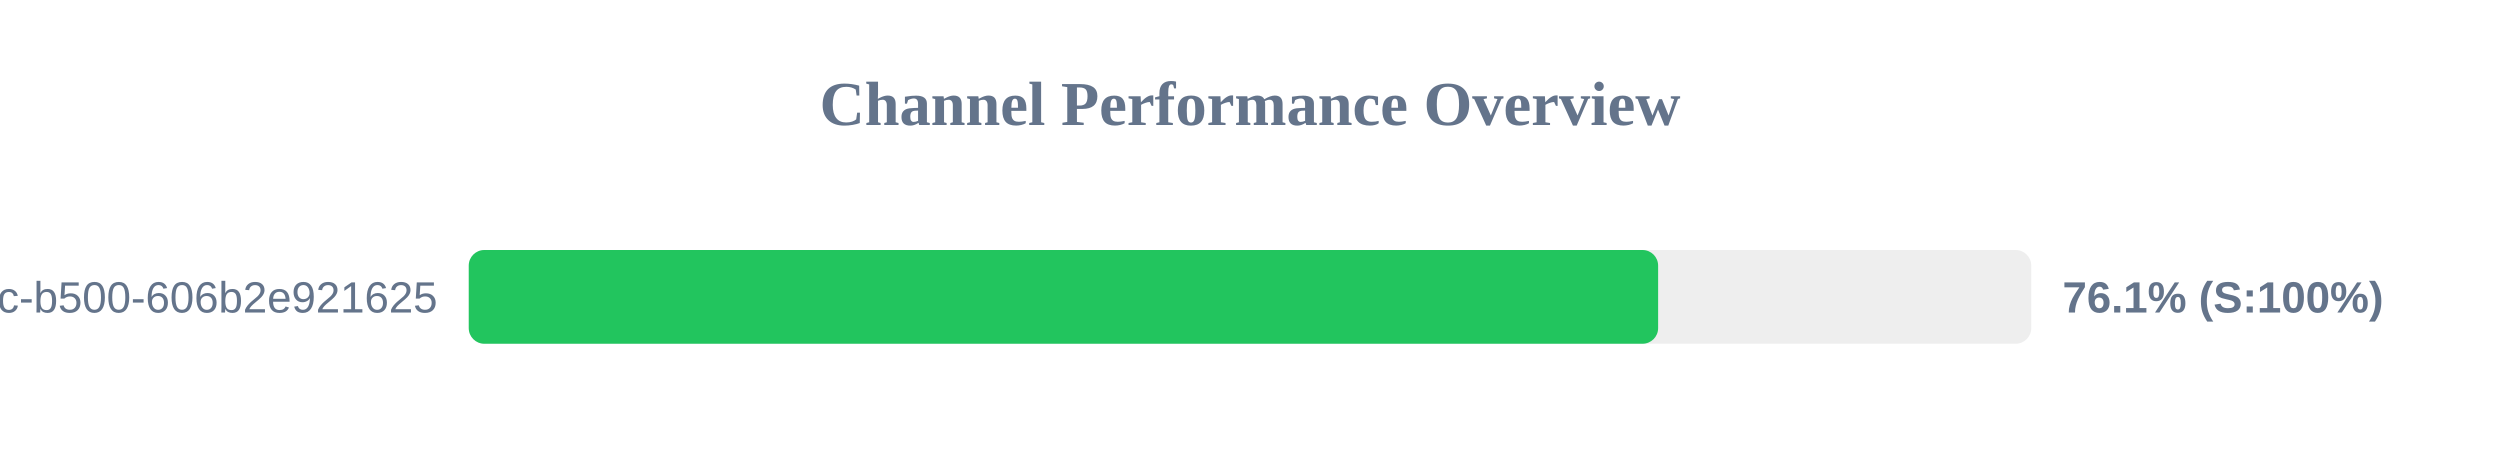
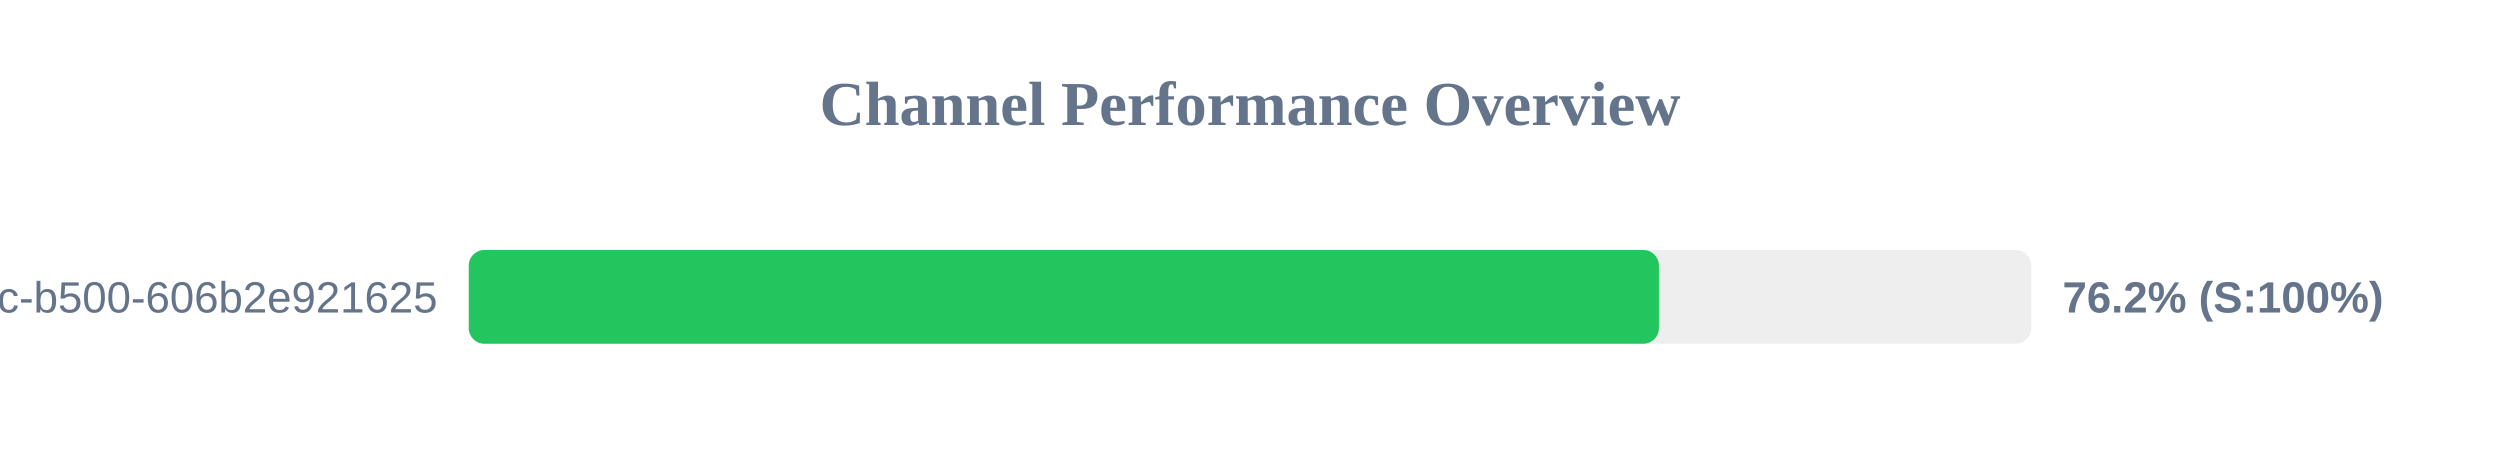
<svg xmlns="http://www.w3.org/2000/svg" width="800" height="150" version="1.1">
  <style>
        .row { font: 14px Arial; fill: #64748b; }
        .score { font: bold 14px Arial; fill: #64748b; }
    </style>
  <text x="400" y="40" text-anchor="middle" font-size="20px" font-weight="bold" fill="#64748b">Channel Performance Overview</text>
  <rect x="150" y="80" width="500" height="30" fill="#eee" rx="5" />
-   <rect x="150" y="80" width="380.6" height="30" fill="#22c55e" rx="5" />
+   <rect x="150" y="80" width="380.85" height="30" fill="#22c55e" rx="5" />
  <text x="140" y="100" text-anchor="end" class="row">?uuid=f901861b-6491-450c-b500-606b2e921625</text>
-   <text x="660" y="100" text-anchor="start" class="score">76.1% (S:100%)</text>
+   <text x="660" y="100" text-anchor="start" class="score">76.2% (S:100%)</text>
</svg>
